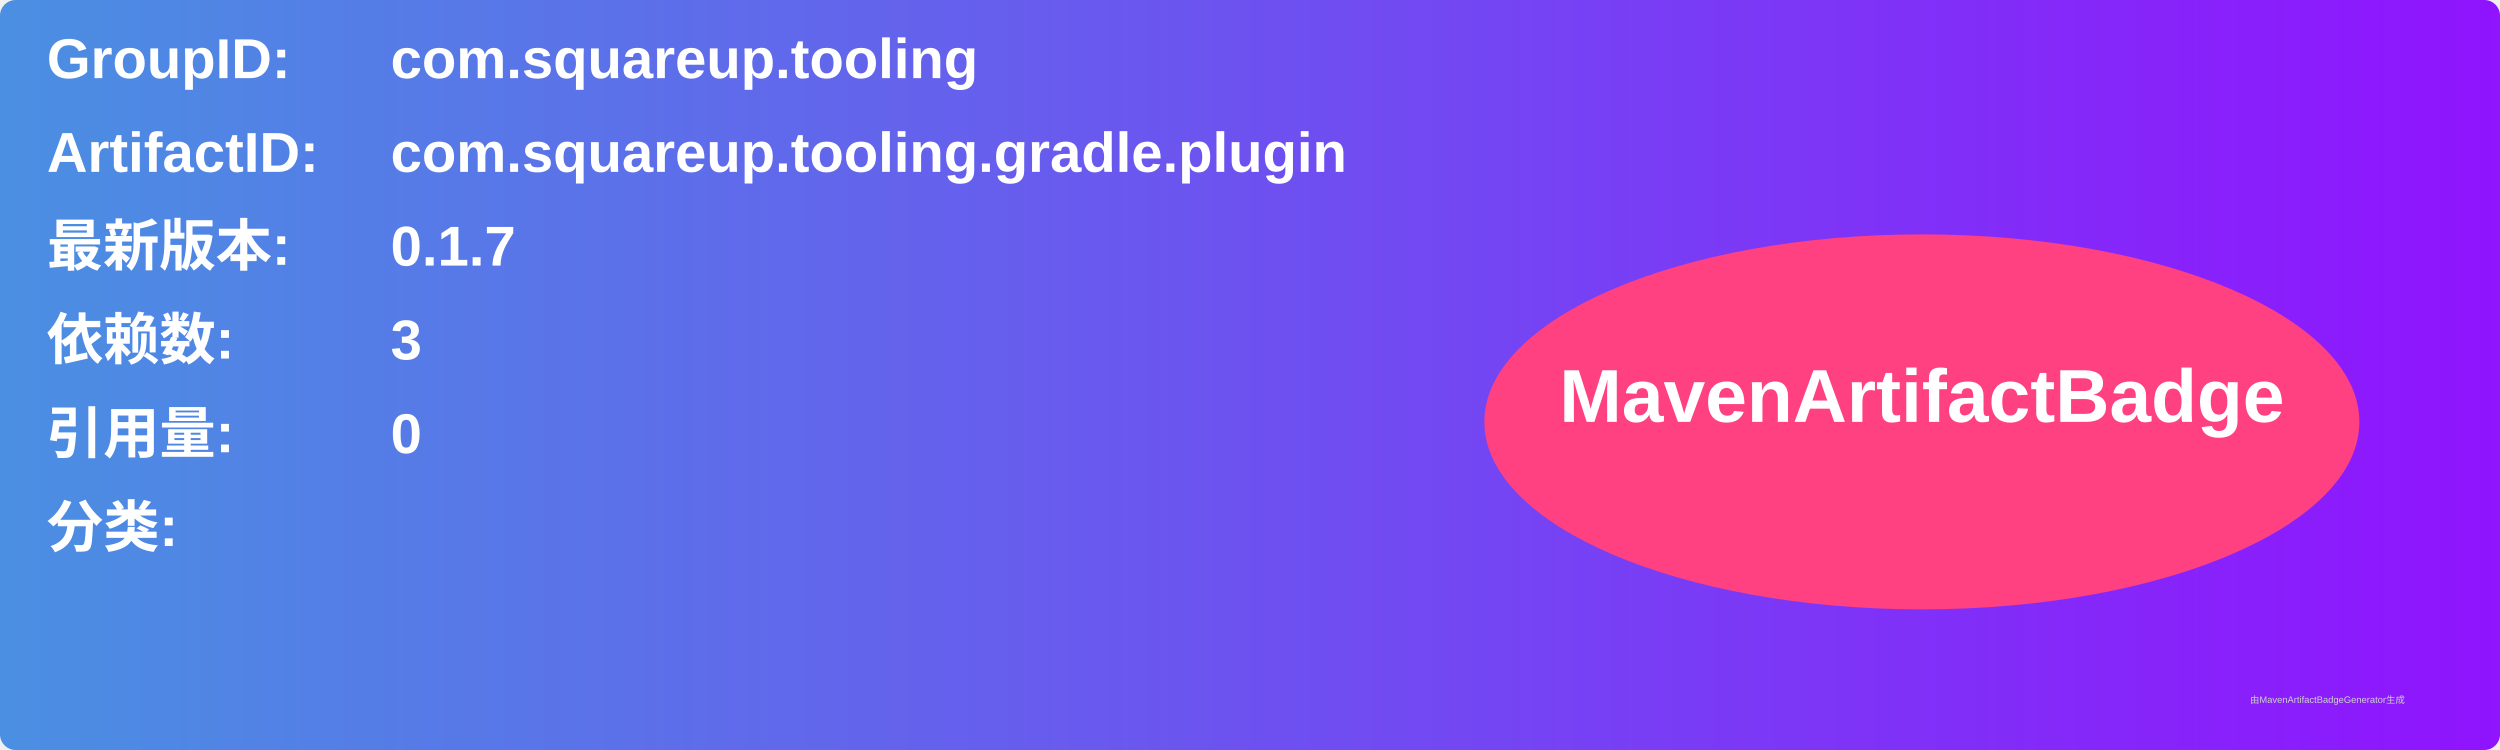
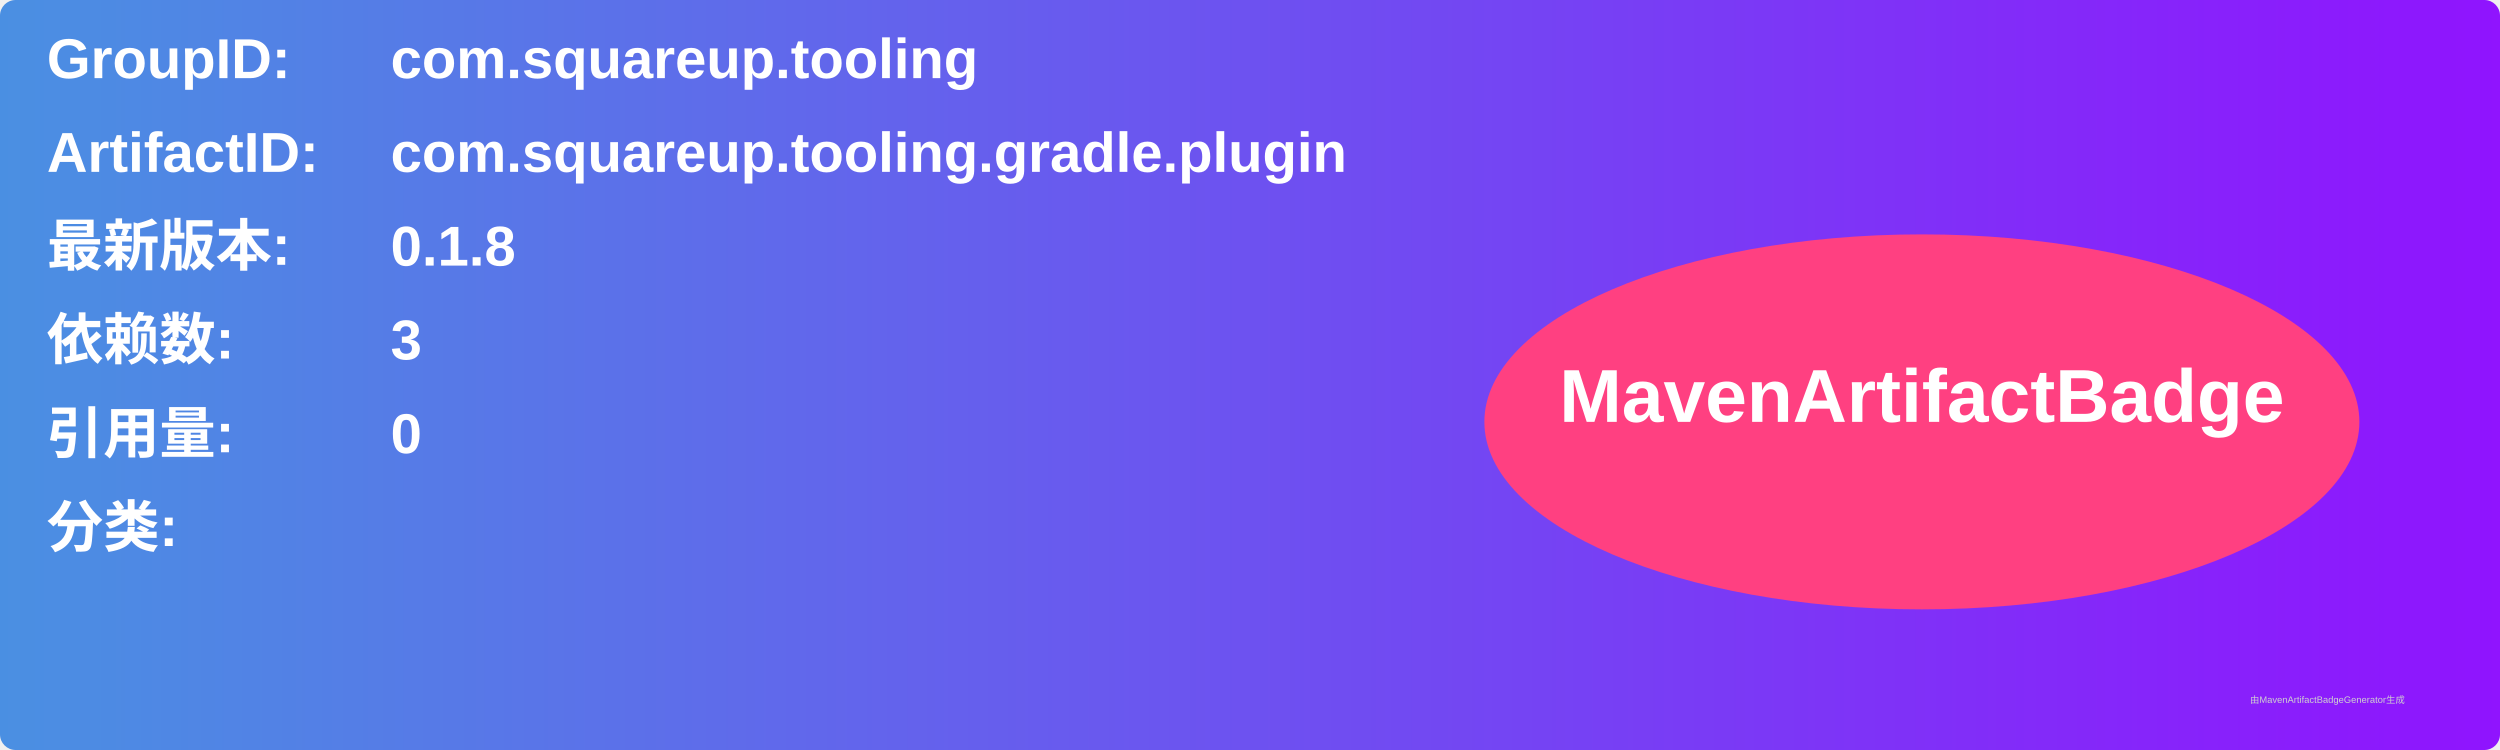
<svg xmlns="http://www.w3.org/2000/svg" width="800" height="240" viewBox="0 0 800 240">
  <linearGradient id="grad" x1="0%" y1="0%" x2="100%" y2="0%">
    <stop offset="0%" stop-color="#4a90e2" />
    <stop offset="100%" stop-color="#9013fe" />
  </linearGradient>
  <rect width="100%" height="100%" rx="5" ry="5" fill="url(#grad)" />
  <g transform="translate(15, 15)">
    <text x="0" y="10" font-family="Arial" font-size="18" fill="white" font-weight="bold" width="260">GroupID:</text>
    <text x="110" y="10" font-family="Arial" font-size="18" fill="white" font-weight="bold" width="460">com.squareup.tooling</text>
    <text x="0" y="40" font-family="Arial" font-size="18" fill="white" font-weight="bold" width="260">ArtifactID:</text>
    <text x="110" y="40" font-family="Arial" font-size="18" fill="white" font-weight="bold" width="460">com.squareup.tooling.gradle.plugin</text>
    <text x="0" y="70" font-family="Arial" font-size="18" fill="white" font-weight="bold">最新版本:</text>
    <text x="110" y="70" font-family="Arial" font-size="18" fill="white" font-weight="bold">
-       <tspan font-weight="bold">0.1.7</tspan>
+       <tspan font-weight="bold">0.1.8</tspan>
    </text>
    <text x="0" y="100" font-family="Arial" font-size="18" fill="white" font-weight="bold">依赖数: </text>
    <text x="110" y="100" font-family="Arial" font-size="18" fill="white">
      <tspan font-weight="bold">3</tspan>
    </text>
    <text x="0" y="130" font-family="Arial" font-size="18" fill="white" font-weight="bold">引用量: </text>
    <text x="110" y="130" font-family="Arial" font-size="18" fill="white">
      <tspan font-weight="bold">0</tspan>
    </text>
    <text x="0" y="160" font-family="Arial" font-size="18" fill="white" font-weight="bold">分类:</text>
    <text x="10" y="190" font-family="Arial" font-size="10" fill="white">
      <tspan font-weight="bold" />
    </text>
    <ellipse cx="600" cy="120" rx="140" ry="60" fill="#ff4081" />
    <text x="600" y="120" text-anchor="middle" font-family="Arial" font-size="24" fill="white" font-weight="bold">MavenArtifactBadge</text>
  </g>
  <text x="720" y="225" font-family="Arial" font-size="3" fill="#d0d0d0">由MavenArtifactBadgeGenerator生成</text>
</svg>
